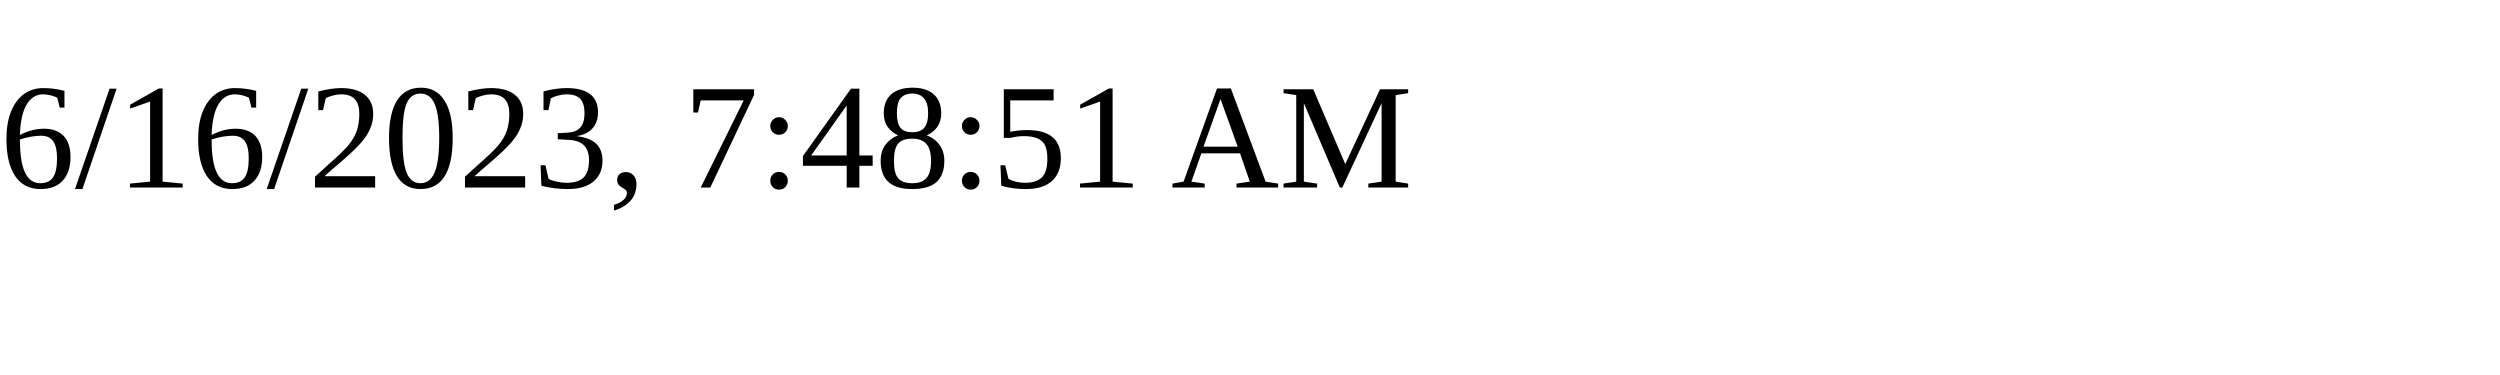
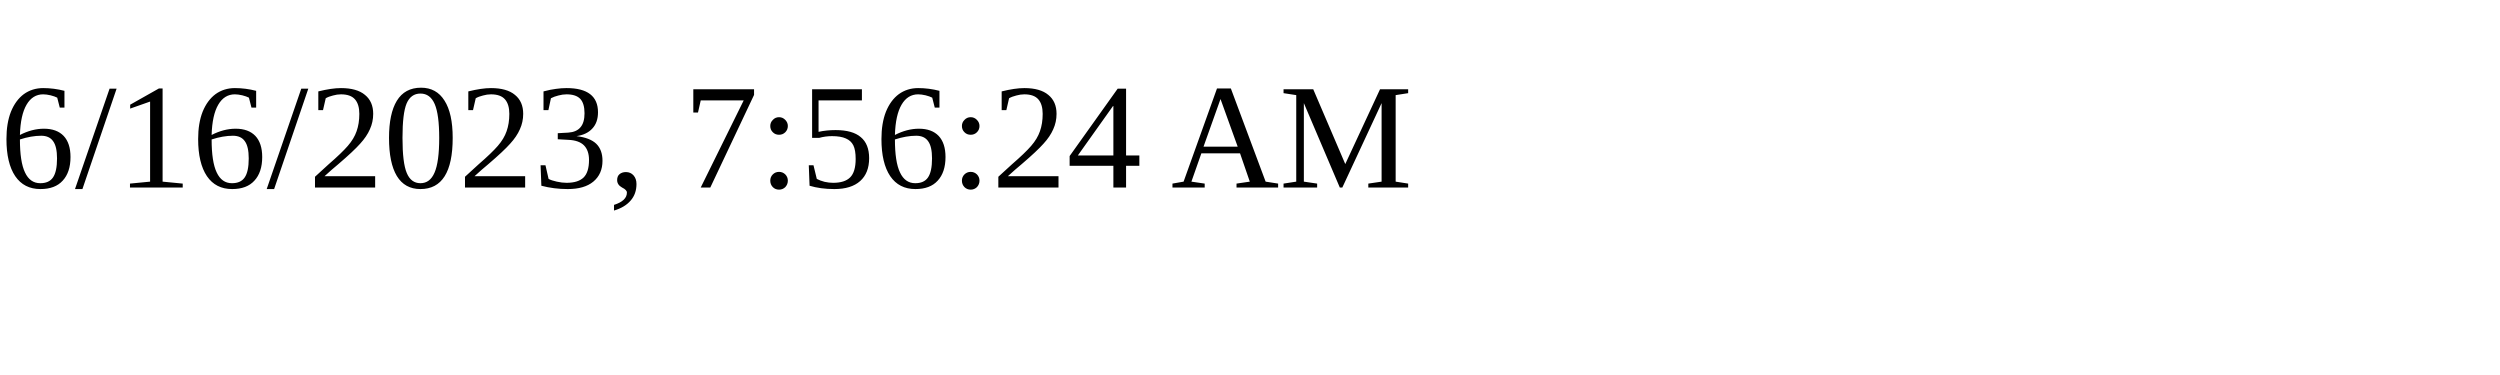
<svg xmlns="http://www.w3.org/2000/svg" height="30" width="200">
-   <text x="0" y="15">6/16/2023, 7:48:51 AM</text>
+   <text x="0" y="15">6/16/2023, 7:56:24 AM</text>
</svg>
